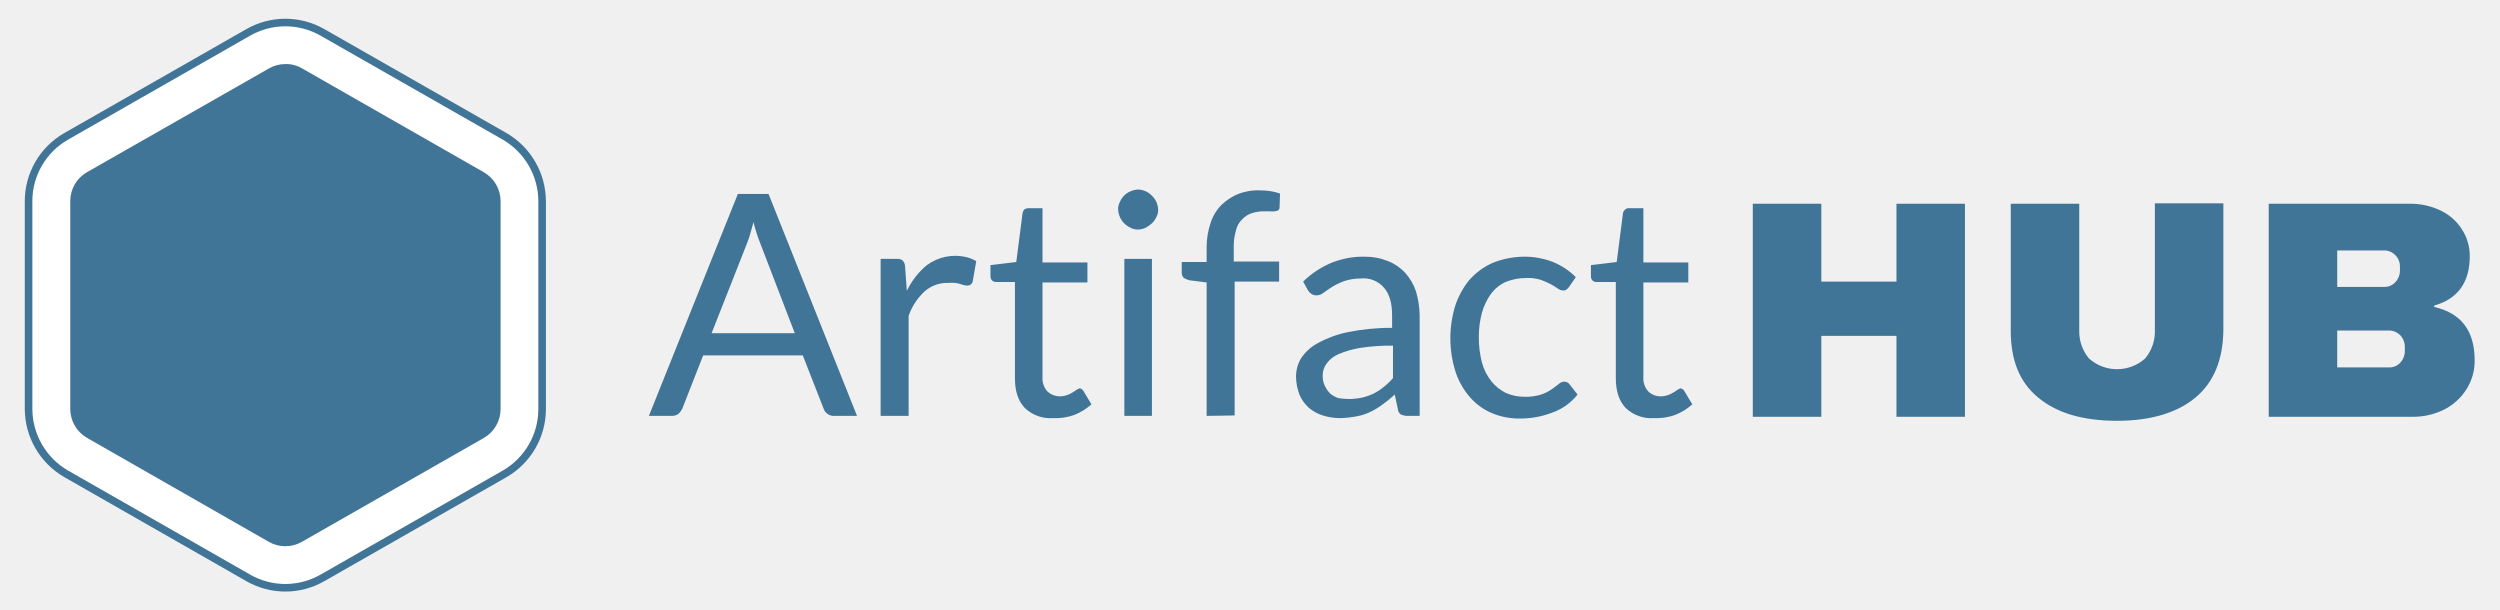
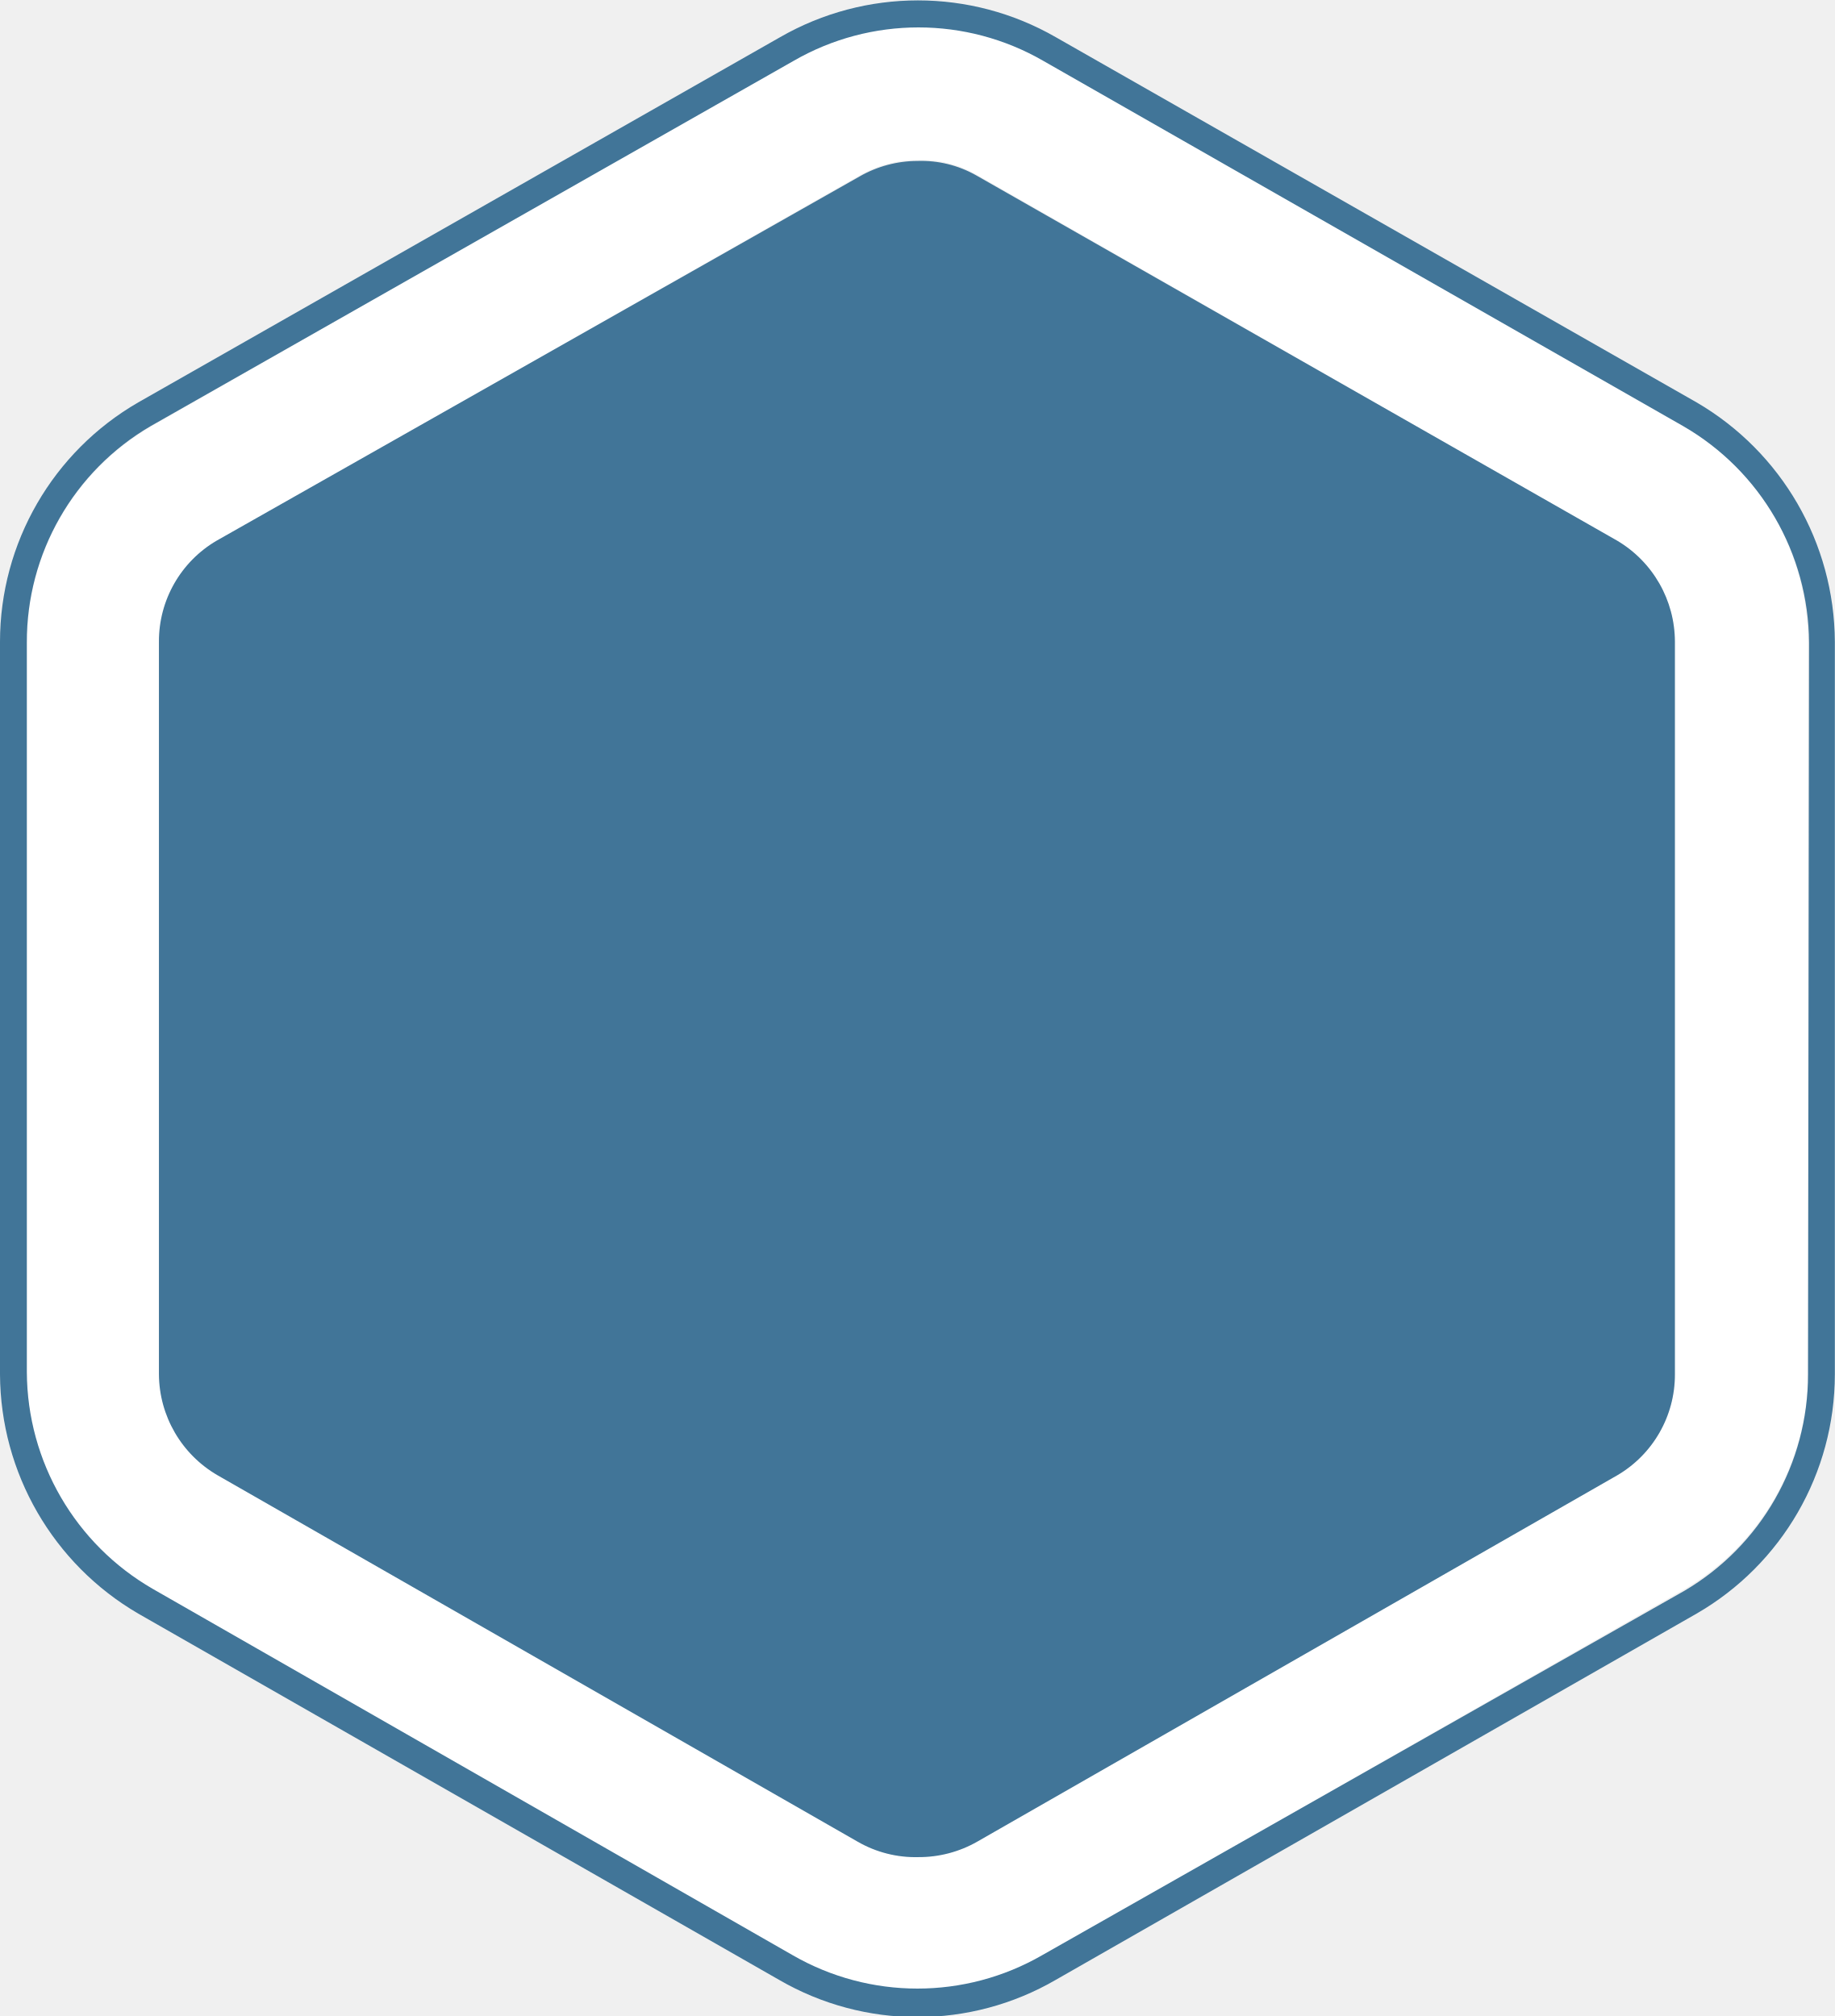
- <svg xmlns="http://www.w3.org/2000/svg" id="Layer_1" data-name="Layer 1" viewBox="0 0 853 208">
-   <defs>
-     <style>.cls-2{fill:#417598}.cls-3{fill:none}</style>
-   </defs>
-   <path d="M171.542 47.635 109.437 12.2a24.223 24.223 0 0 0-24.149-.002L23.125 47.689a24.18 24.18 0 0 0-12.091 20.907v70.981a24.394 24.394 0 0 0 12.146 20.96l62.105 35.489a24.159 24.159 0 0 0 24.15 0l62.162-35.49a24.251 24.251 0 0 0 12.091-20.908V68.596a24.396 24.396 0 0 0-12.146-20.96Zm-79.86 137.212-62.047-35.485a11.379 11.379 0 0 1-5.654-9.785v-70.98a11.349 11.349 0 0 1 5.592-9.781L91.744 23.37a11.322 11.322 0 0 1 5.624-1.51 10.783 10.783 0 0 1 5.675 1.466l62.095 35.483a11.379 11.379 0 0 1 5.654 9.786v70.981a11.348 11.348 0 0 1-5.592 9.78l-62.17 35.496a11.432 11.432 0 0 1-5.687 1.516 11.225 11.225 0 0 1-5.661-1.522Z" style="fill:#fff" />
-   <path d="M186.268 68.589a26.987 26.987 0 0 0-13.444-23.192L110.723 9.963a26.806 26.806 0 0 0-26.717-.004L21.842 45.451A26.768 26.768 0 0 0 8.455 68.596v70.988a26.986 26.986 0 0 0 13.442 23.191l62.107 35.49a26.738 26.738 0 0 0 26.712 0l62.167-35.493a26.842 26.842 0 0 0 13.385-23.144Zm-2.58 71.04a24.251 24.251 0 0 1-12.09 20.906l-62.163 35.492a24.159 24.159 0 0 1-24.15-.001L23.18 160.537a24.394 24.394 0 0 1-12.146-20.96v-70.98a24.18 24.18 0 0 1 12.091-20.908l62.163-35.492a24.223 24.223 0 0 1 24.15.002l62.104 35.436a24.396 24.396 0 0 1 12.146 20.961Z" class="cls-2" />
-   <path d="M165.2 149.357a11.348 11.348 0 0 0 5.592-9.78v-70.98a11.379 11.379 0 0 0-5.654-9.787l-62.095-35.483a10.783 10.783 0 0 0-5.675-1.467 11.322 11.322 0 0 0-5.624 1.51l-62.17 35.446a11.349 11.349 0 0 0-5.593 9.78v70.981a11.379 11.379 0 0 0 5.654 9.786l62.047 35.484a11.225 11.225 0 0 0 5.66 1.522 11.432 11.432 0 0 0 5.688-1.516Z" class="cls-2" />
-   <path d="M817.34 96.226a5.73 5.73 0 0 0 1.518-4.097v-1.062a5.374 5.374 0 0 0-1.518-3.946 5.172 5.172 0 0 0-3.794-1.67H797.46v12.444h16.086a4.932 4.932 0 0 0 3.794-1.669ZM257.065 75.74c-.304 1.517-.759 2.73-1.063 3.945s-.758 2.276-1.062 3.187l-12.14 30.806h28.378L259.34 82.872a55.802 55.802 0 0 1-2.276-7.133ZM456.773 120.81a9.426 9.426 0 0 0-4.098 3.187 6.658 6.658 0 0 0-1.365 4.098 7.495 7.495 0 0 0 .759 3.642 9.968 9.968 0 0 0 1.82 2.58 9.664 9.664 0 0 0 2.732 1.517 27.08 27.08 0 0 0 3.49.303 23.165 23.165 0 0 0 4.553-.455 20.308 20.308 0 0 0 3.946-1.366 17.228 17.228 0 0 0 3.49-2.276 20.278 20.278 0 0 0 3.187-3.035v-11.078a67.976 67.976 0 0 0-11.078.759 31.999 31.999 0 0 0-7.436 2.124ZM815.215 112.767H797.46v12.596h17.755a4.932 4.932 0 0 0 3.794-1.67 5.73 5.73 0 0 0 1.518-4.097v-1.062a5.73 5.73 0 0 0-1.518-4.097 5.434 5.434 0 0 0-3.794-1.67Z" class="cls-3" />
-   <path d="M422.477 66.179a18.132 18.132 0 0 0-5.767 3.794 15.487 15.487 0 0 0-3.642 6.07 25.781 25.781 0 0 0-1.366 8.195v5.16h-8.498v3.793a2.437 2.437 0 0 0 .759 1.67 9.281 9.281 0 0 0 1.82.758l5.919.759v45.526l9.56-.152V96.074h15.176v-6.828h-15.48v-4.857a18.257 18.257 0 0 1 .76-5.766 7.291 7.291 0 0 1 2.124-3.794 7.858 7.858 0 0 1 3.339-2.125 14.031 14.031 0 0 1 4.4-.607h1.67a6.363 6.363 0 0 0 2.428-.151 1.154 1.154 0 0 0 .91-1.214l.152-4.705a19.852 19.852 0 0 0-6.677-1.062 18.547 18.547 0 0 0-7.587 1.214ZM479.536 93.191a15.99 15.99 0 0 0-5.919-4.097 21.031 21.031 0 0 0-8.042-1.518 29.166 29.166 0 0 0-11.382 2.125 31.021 31.021 0 0 0-9.56 6.373l1.669 3.036a4.62 4.62 0 0 0 1.214 1.213 3.06 3.06 0 0 0 1.67.456 3.721 3.721 0 0 0 2.427-.91c.759-.608 1.821-1.215 2.883-1.974a25.241 25.241 0 0 1 4.098-1.972 18.343 18.343 0 0 1 5.766-.91 9.177 9.177 0 0 1 7.892 3.186c1.82 2.125 2.731 5.16 2.731 9.409v4.249a73.96 73.96 0 0 0-15.327 1.517 35.849 35.849 0 0 0-10.167 3.794 15.307 15.307 0 0 0-5.615 5.16 12.166 12.166 0 0 0-1.67 6.07 17.638 17.638 0 0 0 1.214 6.374 13.114 13.114 0 0 0 3.187 4.4 14.277 14.277 0 0 0 4.705 2.58 20.033 20.033 0 0 0 5.918.91 33.477 33.477 0 0 0 5.615-.606 17.063 17.063 0 0 0 4.704-1.518 24.42 24.42 0 0 0 4.25-2.58 39.597 39.597 0 0 0 4.097-3.338l1.062 5.008a2.314 2.314 0 0 0 1.062 1.82 6.09 6.09 0 0 0 2.277.456h4.097v-34.145a30.615 30.615 0 0 0-1.214-8.194 17.863 17.863 0 0 0-3.642-6.374Zm-4.25 35.814a20.278 20.278 0 0 1-3.186 3.035 17.228 17.228 0 0 1-3.49 2.276 20.308 20.308 0 0 1-3.946 1.366 23.165 23.165 0 0 1-4.552.455 27.08 27.08 0 0 1-3.49-.303 9.663 9.663 0 0 1-2.732-1.518 9.967 9.967 0 0 1-1.821-2.58 7.495 7.495 0 0 1-.76-3.641 6.658 6.658 0 0 1 1.367-4.098 9.426 9.426 0 0 1 4.097-3.187 32 32 0 0 1 7.436-2.124 67.976 67.976 0 0 1 11.078-.759ZM393.036 66.786a6.803 6.803 0 0 0-4.704-2.125 7.148 7.148 0 0 0-2.58.607 6.6 6.6 0 0 0-3.642 3.642 4.988 4.988 0 0 0-.607 2.58 7.157 7.157 0 0 0 4.249 6.222 4.988 4.988 0 0 0 2.58.607 7.148 7.148 0 0 0 2.58-.607 10.776 10.776 0 0 0 2.124-1.517 6.842 6.842 0 0 0 1.518-2.125 4.988 4.988 0 0 0 .607-2.58 7.149 7.149 0 0 0-.607-2.58 6.84 6.84 0 0 0-1.518-2.124ZM830.543 104.724v-.455c8.043-2.276 12.14-7.891 12.14-16.844a16.545 16.545 0 0 0-2.732-9.257 17.433 17.433 0 0 0-7.284-6.374 23.679 23.679 0 0 0-10.167-2.276h-48.41v72.69h49.168a23.67 23.67 0 0 0 10.623-2.428 19.352 19.352 0 0 0 7.588-6.83 17.933 17.933 0 0 0 2.883-10.015c0-10.016-4.553-16.086-13.81-18.21ZM797.46 85.452h16.086a5.172 5.172 0 0 1 3.794 1.669 5.374 5.374 0 0 1 1.517 3.946v1.062a5.73 5.73 0 0 1-1.517 4.097 4.932 4.932 0 0 1-3.794 1.67H797.46Zm23.067 34.144a5.73 5.73 0 0 1-1.518 4.098 4.932 4.932 0 0 1-3.794 1.669H797.46v-12.596h17.755a5.434 5.434 0 0 1 3.794 1.67 5.73 5.73 0 0 1 1.518 4.097ZM368.3 132.495l-.91.456a10.652 10.652 0 0 1-1.366.91 10.203 10.203 0 0 1-1.821.91 7.707 7.707 0 0 1-2.58.456 6.23 6.23 0 0 1-4.249-1.67 6.722 6.722 0 0 1-1.67-5.007V96.378h15.328v-6.829h-15.327V71.035H351a2.564 2.564 0 0 0-1.517.455 2.727 2.727 0 0 0-.607 1.366l-2.125 16.541-8.801 1.062v3.794a1.948 1.948 0 0 0 .607 1.518 2.119 2.119 0 0 0 1.365.455h6.374v32.779c0 4.4 1.062 7.74 3.339 10.168a12.667 12.667 0 0 0 9.712 3.49 18.954 18.954 0 0 0 7.132-1.062 19.422 19.422 0 0 0 5.919-3.642l-2.732-4.553a1.744 1.744 0 0 0-1.366-.91ZM251.753 66.179l-30.35 75.725h7.89a3.728 3.728 0 0 0 2.277-.759 6.74 6.74 0 0 0 1.214-1.669l7.133-18.21h33.992l7.133 18.21a3.182 3.182 0 0 0 1.214 1.67 3.43 3.43 0 0 0 2.276.758h7.891L262.224 66.18Zm-8.953 47.499 12.14-30.806c.304-.91.759-1.973 1.062-3.187s.76-2.428 1.063-3.946a55.797 55.797 0 0 0 2.276 7.133l11.837 30.806ZM316.249 90.46a25.573 25.573 0 0 0-6.83 8.801l-.606-8.346a3.196 3.196 0 0 0-.759-1.973 2.72 2.72 0 0 0-2.125-.607h-5.463v53.57h9.56v-34.146a20.515 20.515 0 0 1 5.464-8.346 11.574 11.574 0 0 1 8.195-2.883 10.197 10.197 0 0 1 4.249.455 6.09 6.09 0 0 0 2.276.455 1.778 1.778 0 0 0 1.67-1.366l1.213-6.98a12.881 12.881 0 0 0-3.338-1.366 16.395 16.395 0 0 0-13.506 2.732ZM573.32 132.495l-.91.456a10.647 10.647 0 0 1-1.367.91 10.2 10.2 0 0 1-1.82.91 7.707 7.707 0 0 1-2.58.456 5.96 5.96 0 0 1-4.25-1.67 6.721 6.721 0 0 1-1.669-5.007V96.378h15.327v-6.829h-15.327V71.035h-4.704a1.834 1.834 0 0 0-1.518.455 2.098 2.098 0 0 0-.758 1.366l-2.125 16.541-8.802 1.062v3.794a1.948 1.948 0 0 0 .607 1.518 2.119 2.119 0 0 0 1.366.455h6.526v32.779c0 4.4 1.062 7.74 3.338 10.168a12.667 12.667 0 0 0 9.712 3.49 18.954 18.954 0 0 0 7.133-1.062 19.424 19.424 0 0 0 5.918-3.642l-2.731-4.553a1.744 1.744 0 0 0-1.366-.91ZM383.627 88.335h9.409v53.569h-9.409zM533.712 130.22a2.8 2.8 0 0 0-1.821.758c-.759.607-1.518 1.214-2.428 1.821a13.64 13.64 0 0 1-3.642 1.821 17.324 17.324 0 0 1-5.615.759 15.715 15.715 0 0 1-6.526-1.366 15.059 15.059 0 0 1-4.856-3.946 17.989 17.989 0 0 1-3.186-6.373 33.756 33.756 0 0 1-1.063-8.65 31.489 31.489 0 0 1 1.063-8.347 20.519 20.519 0 0 1 3.035-6.373 13.016 13.016 0 0 1 5.007-4.098 18.45 18.45 0 0 1 6.981-1.366 14.19 14.19 0 0 1 5.008.607 24.21 24.21 0 0 1 3.49 1.518 23.927 23.927 0 0 1 2.428 1.517 3.183 3.183 0 0 0 1.67.607 1.635 1.635 0 0 0 1.214-.303 5.148 5.148 0 0 0 .91-.91l2.277-3.339a23.856 23.856 0 0 0-7.74-5.16 27.087 27.087 0 0 0-9.864-1.82A29.613 29.613 0 0 0 509.28 89.7a23.085 23.085 0 0 0-7.892 5.766 27.762 27.762 0 0 0-4.856 8.802 38.003 38.003 0 0 0 .152 22.763 24.834 24.834 0 0 0 5.008 8.65 20.232 20.232 0 0 0 7.436 5.312 23.974 23.974 0 0 0 9.257 1.82 30.456 30.456 0 0 0 11.078-1.972 19.152 19.152 0 0 0 8.802-6.222l-2.732-3.49a2.164 2.164 0 0 0-1.821-.91ZM647.072 96.074h-25.646V69.518h-23.37v72.69h23.37v-27.62h25.646v27.62h23.37v-72.69h-23.37v26.556zM735.241 112.616a14.303 14.303 0 0 1-3.338 9.712 14.37 14.37 0 0 1-19.121 0 14.303 14.303 0 0 1-3.34-9.712V69.517h-23.37v43.402c0 10.016 3.036 17.604 9.41 22.763 6.373 5.312 15.327 7.891 26.86 7.891s20.487-2.731 26.709-7.89 9.408-12.748 9.56-22.916V69.366h-23.37Z" class="cls-2" />
+ <svg xmlns="http://www.w3.org/2000/svg" viewBox="0 0 177.8 195.4">
+   <path fill="#fff" d="M163 41.2 101 5.8a24.2 24.2 0 0 0-24.2 0L14.7 41.3A24.2 24.2 0 0 0 2.6 62.2v71a24.4 24.4 0 0 0 12.1 21l62.1 35.4a24.2 24.2 0 0 0 24.2 0l62.1-35.5a24.3 24.3 0 0 0 12.1-20.9v-71a24.4 24.4 0 0 0-12.1-21zM83.3 178.5l-62-35.5a11.4 11.4 0 0 1-5.7-9.8v-71a11.3 11.3 0 0 1 5.6-9.8L83.3 17a11.3 11.3 0 0 1 5.6-1.5 10.8 10.8 0 0 1 5.7 1.4l62 35.5a11.4 11.4 0 0 1 5.7 9.8v71a11.3 11.3 0 0 1-5.6 9.8l-62.1 35.5a11.4 11.4 0 0 1-5.7 1.5 11.2 11.2 0 0 1-5.7-1.5z" />
+   <path fill="#417598" d="M177.8 62.2A27 27 0 0 0 164.4 39L102.3 3.6a26.8 26.8 0 0 0-26.7 0L13.4 39A26.8 26.8 0 0 0 0 62.2v71a27 27 0 0 0 13.4 23.2l62.1 35.5a26.7 26.7 0 0 0 26.8 0l62.1-35.5a26.8 26.8 0 0 0 13.4-23.2zm-2.6 71a24.3 24.3 0 0 1-12 21L101 189.5a24.2 24.2 0 0 1-24.2 0l-62-35.5a24.4 24.4 0 0 1-12.2-21V62.3a24.2 24.2 0 0 1 12-21L76.9 5.9a24.2 24.2 0 0 1 24.2 0l62 35.4a24.4 24.4 0 0 1 12.2 21zm-18.5 9.8a11.3 11.3 0 0 0 5.6-9.8v-71a11.4 11.4 0 0 0-5.6-9.8L94.6 17a10.8 10.8 0 0 0-5.7-1.4 11.3 11.3 0 0 0-5.6 1.5L21 52.4a11.3 11.3 0 0 0-5.6 9.8v71a11.4 11.4 0 0 0 5.7 9.8l62 35.5A11.2 11.2 0 0 0 89 180a11.4 11.4 0 0 0 5.7-1.5z" />
</svg>
